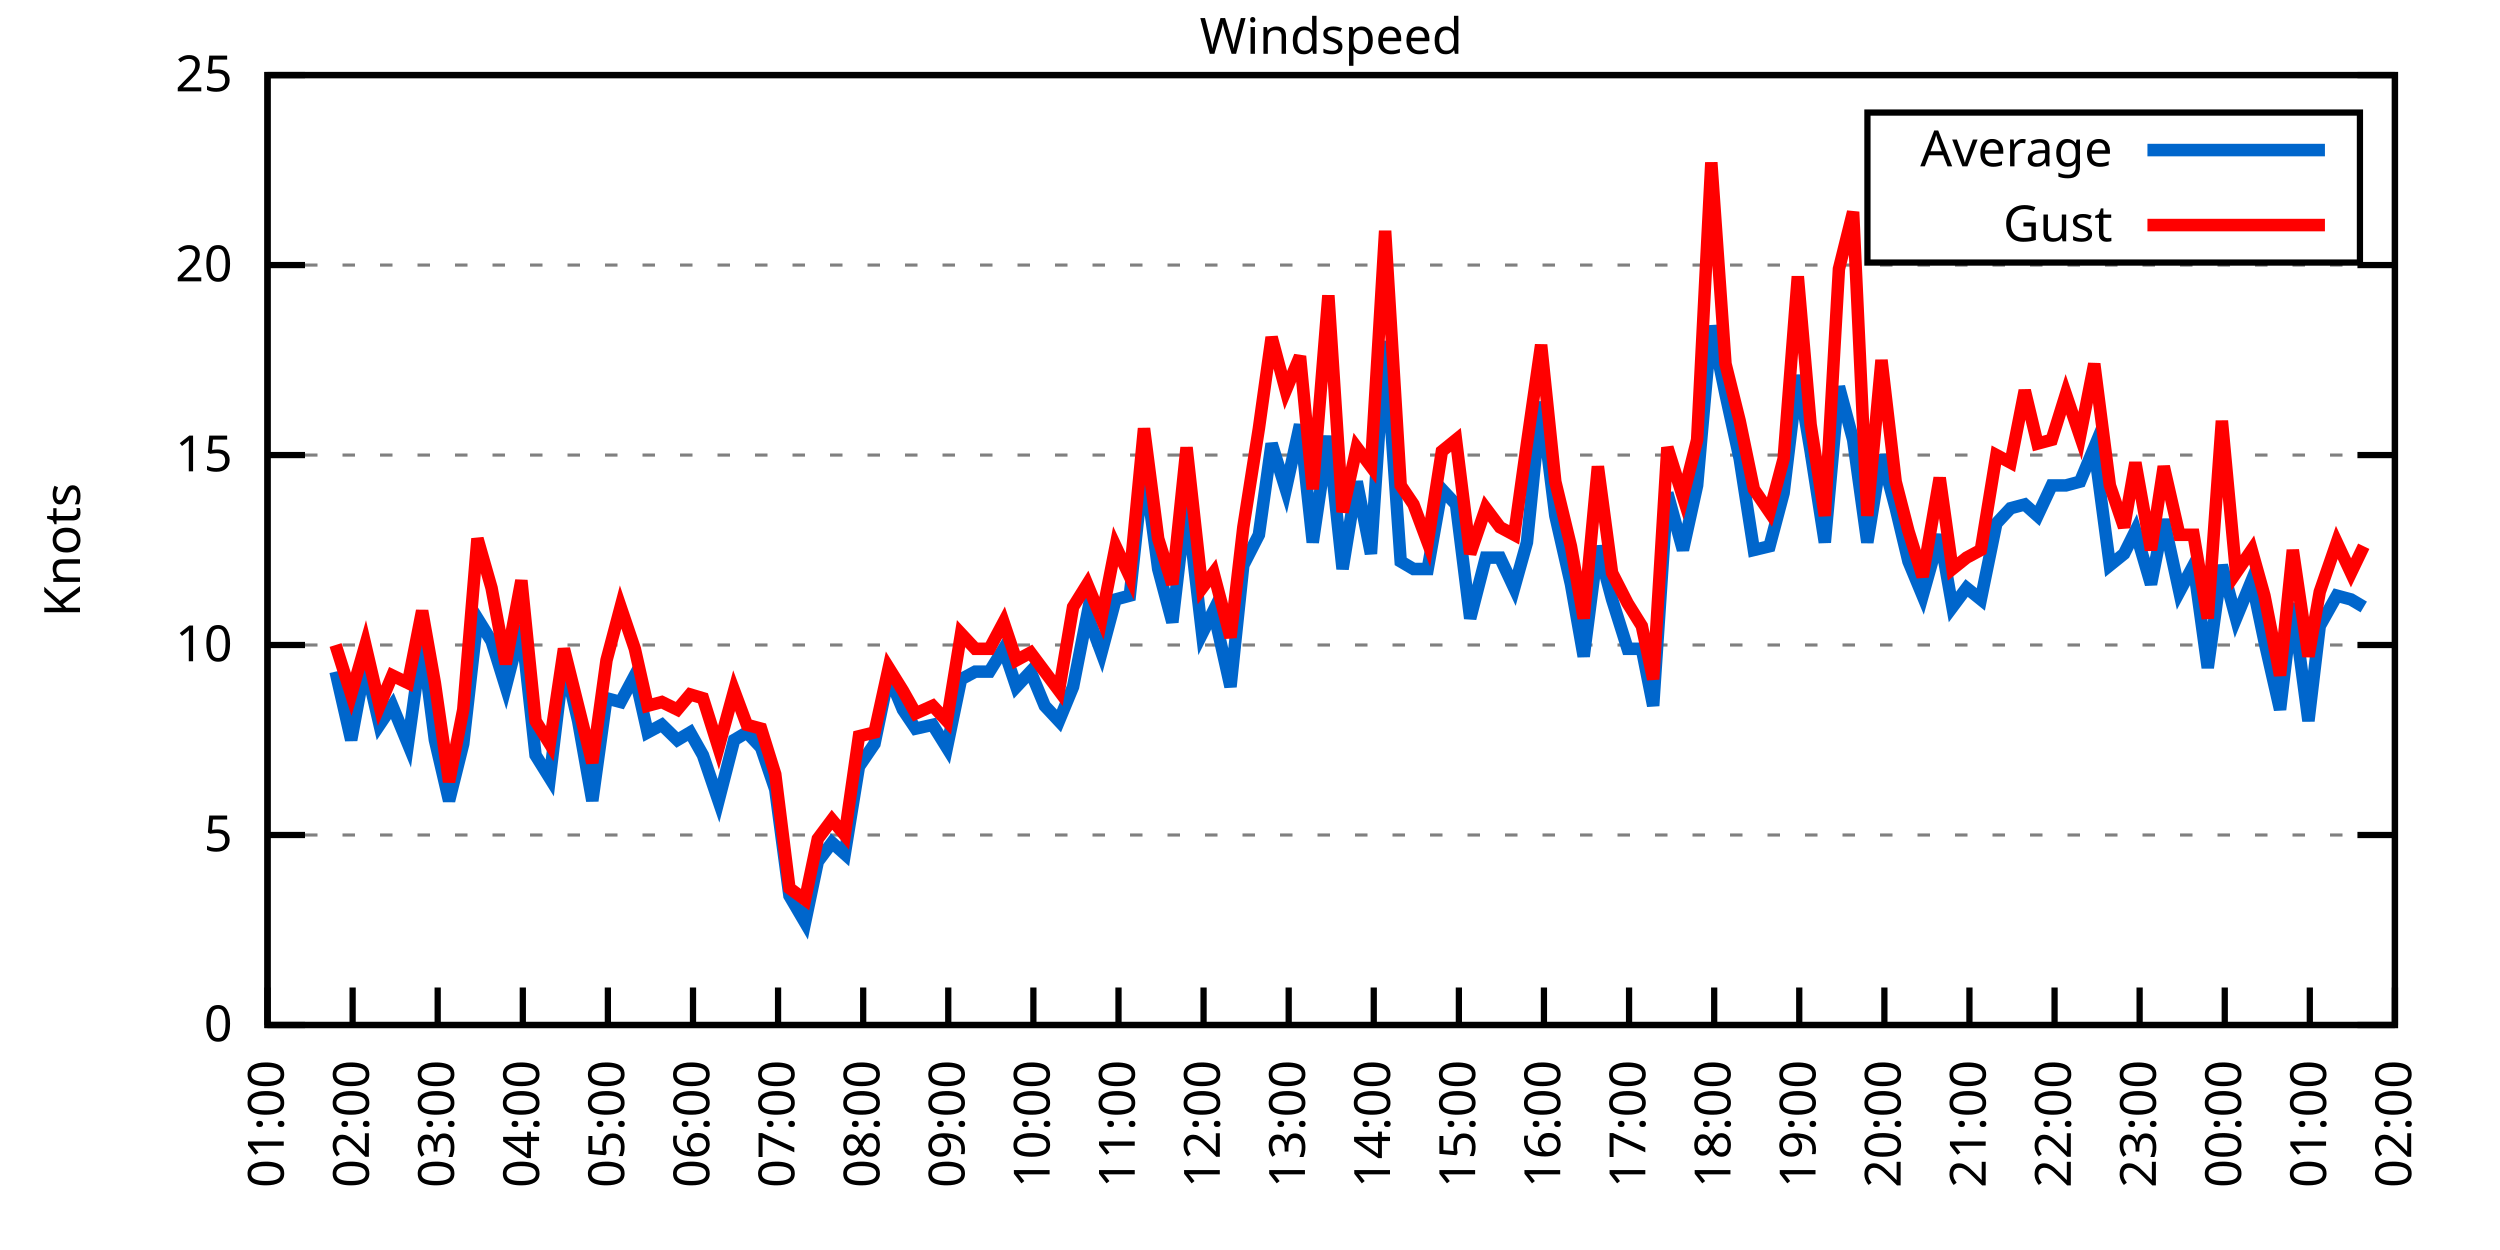
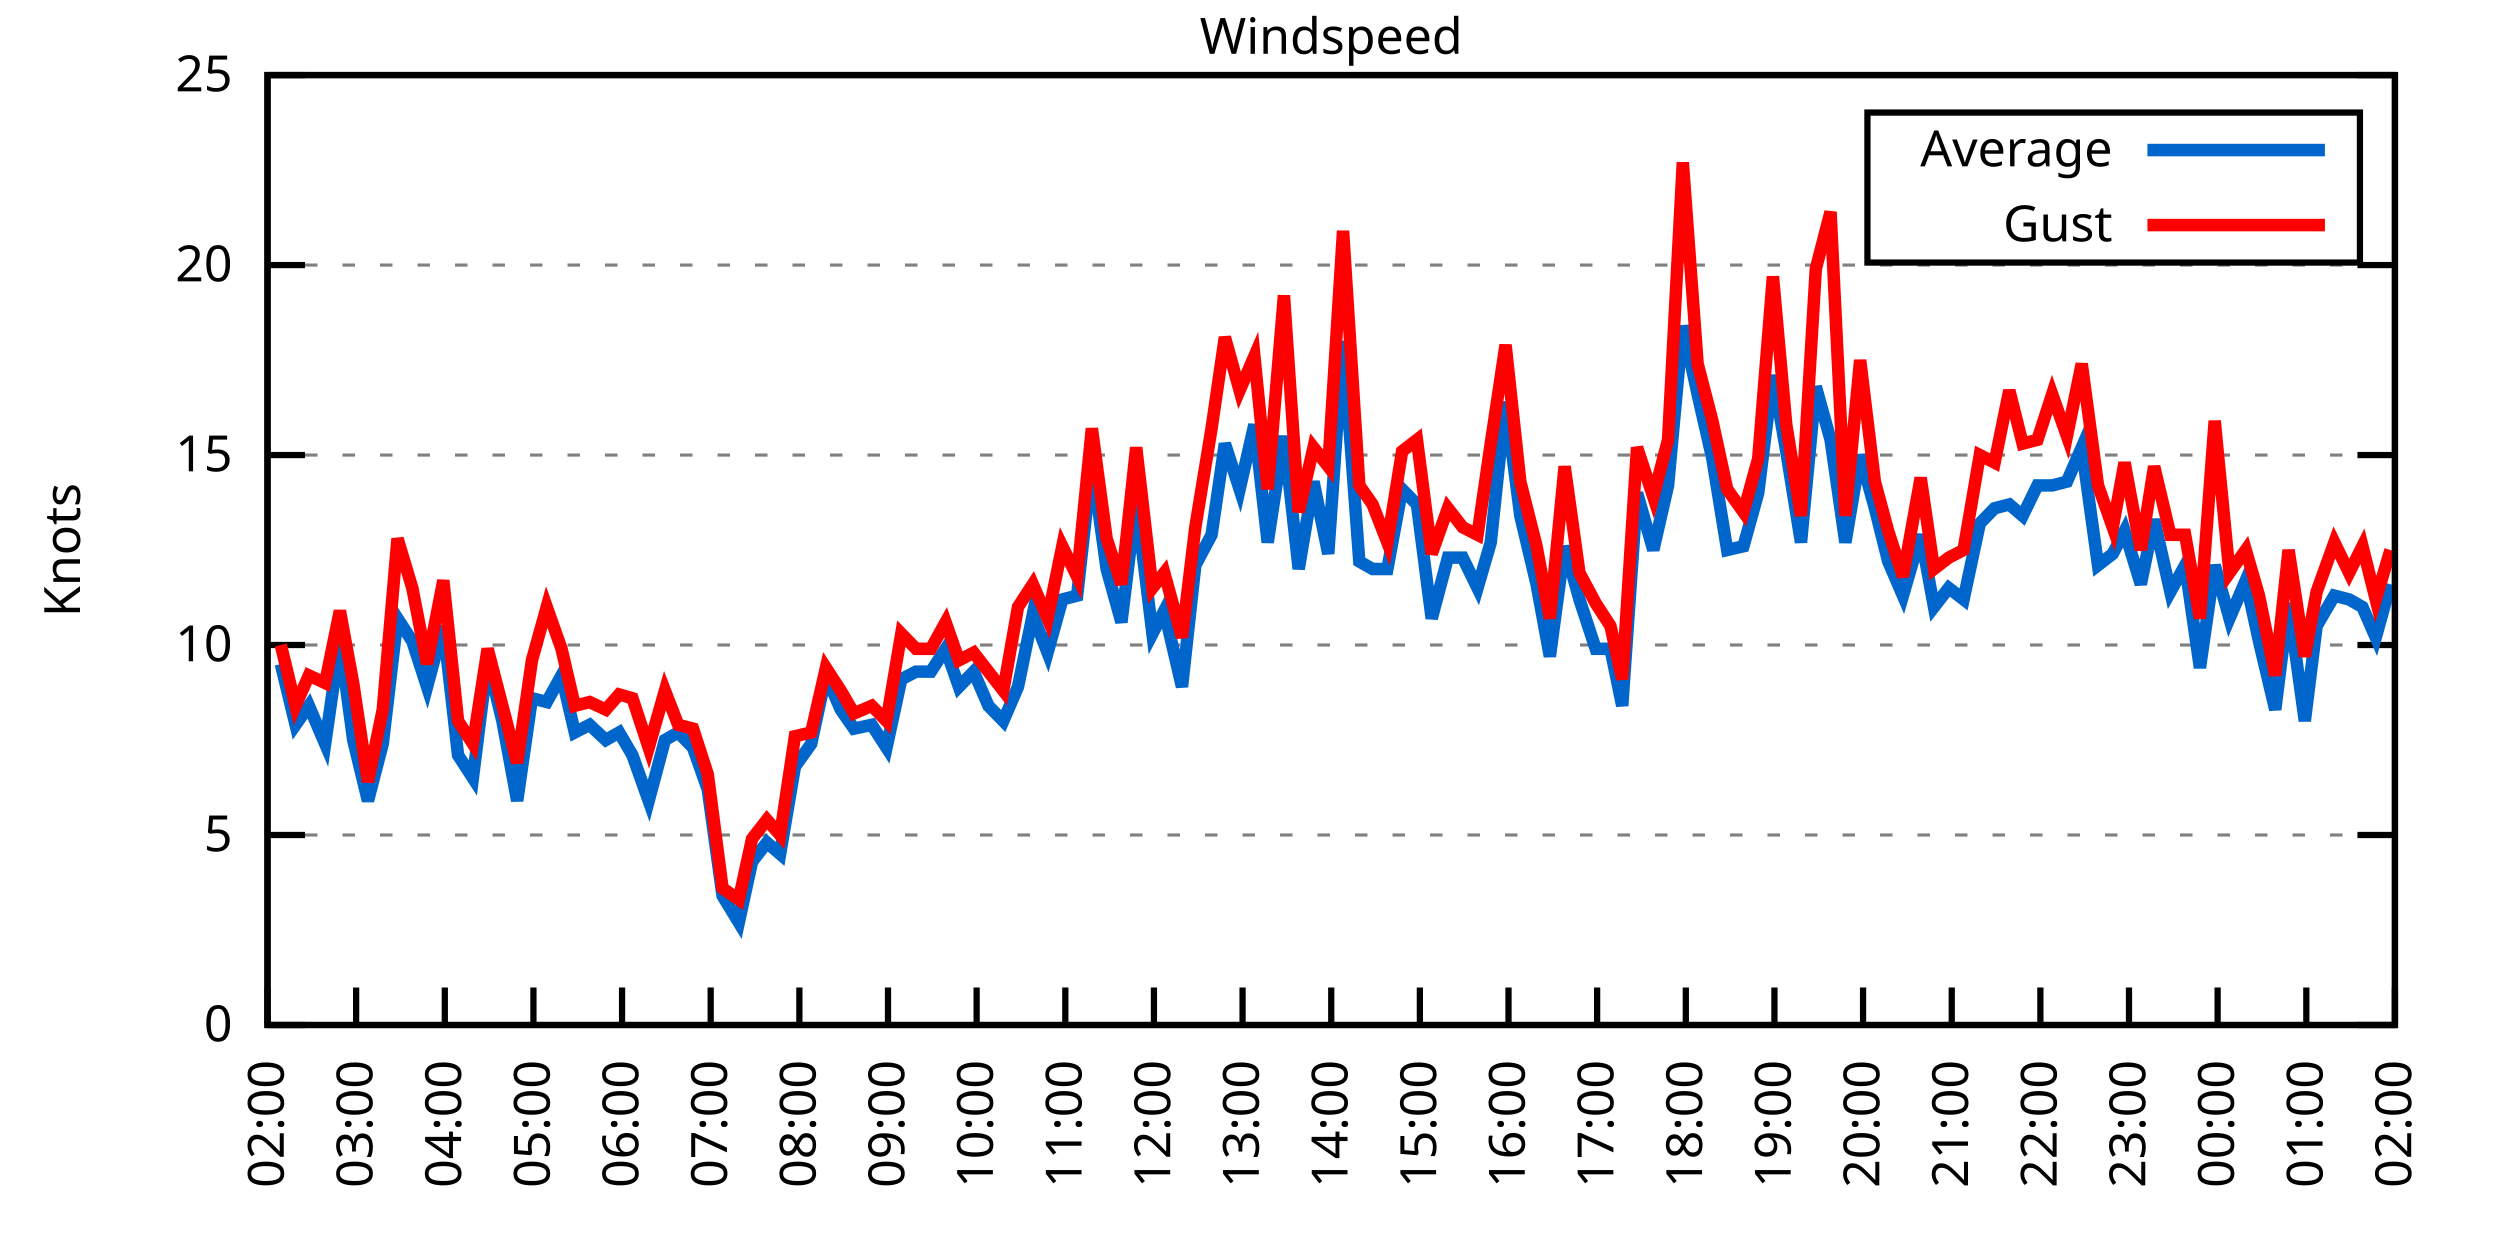
<svg xmlns="http://www.w3.org/2000/svg" xmlns:xlink="http://www.w3.org/1999/xlink" width="400" height="200" viewBox="0 0 400 200">
  <g id="gnuplot_canvas">
    <rect x="0" y="0" width="400" height="200" fill="none" />
    <defs>
      <circle id="gpDot" r="0.5" stroke-width="0.5" stroke="currentColor" />
      <path id="gpPt0" stroke-width="0.333" stroke="currentColor" d="M-1,0 h2 M0,-1 v2" />
      <path id="gpPt1" stroke-width="0.333" stroke="currentColor" d="M-1,-1 L1,1 M1,-1 L-1,1" />
      <path id="gpPt2" stroke-width="0.333" stroke="currentColor" d="M-1,0 L1,0 M0,-1 L0,1 M-1,-1 L1,1 M-1,1 L1,-1" />
      <rect id="gpPt3" stroke-width="0.333" stroke="currentColor" x="-1" y="-1" width="2" height="2" />
      <rect id="gpPt4" stroke-width="0.333" stroke="currentColor" fill="currentColor" x="-1" y="-1" width="2" height="2" />
      <circle id="gpPt5" stroke-width="0.333" stroke="currentColor" cx="0" cy="0" r="1" />
      <use xlink:href="#gpPt5" id="gpPt6" fill="currentColor" stroke="none" />
      <path id="gpPt7" stroke-width="0.333" stroke="currentColor" d="M0,-1.33 L-1.33,0.67 L1.33,0.67 z" />
      <use xlink:href="#gpPt7" id="gpPt8" fill="currentColor" stroke="none" />
      <use xlink:href="#gpPt7" id="gpPt9" stroke="currentColor" transform="rotate(180)" />
      <use xlink:href="#gpPt9" id="gpPt10" fill="currentColor" stroke="none" />
      <use xlink:href="#gpPt3" id="gpPt11" stroke="currentColor" transform="rotate(45)" />
      <use xlink:href="#gpPt11" id="gpPt12" fill="currentColor" stroke="none" />
      <path id="gpPt13" stroke-width="0.333" stroke="currentColor" d="M0,1.330 L1.265,0.411 L0.782,-1.067 L-0.782,-1.076 L-1.265,0.411 z" />
      <use xlink:href="#gpPt13" id="gpPt14" fill="currentColor" stroke="none" />
      <filter id="textbox" filterUnits="objectBoundingBox" x="0" y="0" height="1" width="1">
        <feFlood flood-color="white" flood-opacity="1" result="bgnd" />
        <feComposite in="SourceGraphic" in2="bgnd" operator="atop" />
      </filter>
      <filter id="greybox" filterUnits="objectBoundingBox" x="0" y="0" height="1" width="1">
        <feFlood flood-color="lightgrey" flood-opacity="1" result="grey" />
        <feComposite in="SourceGraphic" in2="grey" operator="atop" />
      </filter>
    </defs>
    <g fill="none" color="white" stroke="currentColor" stroke-width="1.00" stroke-linecap="butt" stroke-linejoin="miter">
</g>
    <g fill="none" color="black" stroke="currentColor" stroke-width="1.00" stroke-linecap="butt" stroke-linejoin="miter">
      <g stroke="none" shape-rendering="crispEdges">
        <polygon fill="rgb(255, 255, 255)" points="42.80,164.00 383.18,164.00 383.18,12.02 42.80,12.02 " />
      </g>
    </g>
    <g fill="none" color="black" stroke="currentColor" stroke-width="1.00" stroke-linecap="butt" stroke-linejoin="miter">
</g>
    <g fill="none" color="black" stroke="black" stroke-width="0.50" stroke-linecap="butt" stroke-linejoin="miter">
</g>
    <g fill="none" color="gray" stroke="currentColor" stroke-width="0.50" stroke-linecap="butt" stroke-linejoin="miter">
      <path stroke="gray" stroke-dasharray="2,4" class="gridline" d="M42.80,164.00 L383.19,164.00  " />
    </g>
    <g fill="none" color="gray" stroke="gray" stroke-width="1.00" stroke-linecap="butt" stroke-linejoin="miter">
</g>
    <g fill="none" color="black" stroke="currentColor" stroke-width="1.00" stroke-linecap="butt" stroke-linejoin="miter">
      <path stroke="black" d="M42.80,164.00 L48.80,164.00 M383.19,164.00 L377.19,164.00  " />
      <g transform="translate(37.20,166.60)" stroke="none" fill="black" font-family="Sans" font-size="8.00" text-anchor="end">
        <text>
          <tspan font-family="Sans"> 0</tspan>
        </text>
      </g>
    </g>
    <g fill="none" color="black" stroke="currentColor" stroke-width="1.00" stroke-linecap="butt" stroke-linejoin="miter">
</g>
    <g fill="none" color="black" stroke="black" stroke-width="0.50" stroke-linecap="butt" stroke-linejoin="miter">
</g>
    <g fill="none" color="gray" stroke="currentColor" stroke-width="0.50" stroke-linecap="butt" stroke-linejoin="miter">
      <path stroke="gray" stroke-dasharray="2,4" class="gridline" d="M42.80,133.60 L383.19,133.60  " />
    </g>
    <g fill="none" color="gray" stroke="gray" stroke-width="1.00" stroke-linecap="butt" stroke-linejoin="miter">
</g>
    <g fill="none" color="black" stroke="currentColor" stroke-width="1.00" stroke-linecap="butt" stroke-linejoin="miter">
      <path stroke="black" d="M42.80,133.60 L48.80,133.60 M383.19,133.60 L377.19,133.60  " />
      <g transform="translate(37.20,136.20)" stroke="none" fill="black" font-family="Sans" font-size="8.00" text-anchor="end">
        <text>
          <tspan font-family="Sans"> 5</tspan>
        </text>
      </g>
    </g>
    <g fill="none" color="black" stroke="currentColor" stroke-width="1.00" stroke-linecap="butt" stroke-linejoin="miter">
</g>
    <g fill="none" color="black" stroke="black" stroke-width="0.50" stroke-linecap="butt" stroke-linejoin="miter">
</g>
    <g fill="none" color="gray" stroke="currentColor" stroke-width="0.50" stroke-linecap="butt" stroke-linejoin="miter">
      <path stroke="gray" stroke-dasharray="2,4" class="gridline" d="M42.80,103.20 L383.19,103.20  " />
    </g>
    <g fill="none" color="gray" stroke="gray" stroke-width="1.00" stroke-linecap="butt" stroke-linejoin="miter">
</g>
    <g fill="none" color="black" stroke="currentColor" stroke-width="1.00" stroke-linecap="butt" stroke-linejoin="miter">
      <path stroke="black" d="M42.80,103.20 L48.80,103.20 M383.19,103.20 L377.19,103.20  " />
      <g transform="translate(37.20,105.80)" stroke="none" fill="black" font-family="Sans" font-size="8.00" text-anchor="end">
        <text>
          <tspan font-family="Sans"> 10</tspan>
        </text>
      </g>
    </g>
    <g fill="none" color="black" stroke="currentColor" stroke-width="1.00" stroke-linecap="butt" stroke-linejoin="miter">
</g>
    <g fill="none" color="black" stroke="black" stroke-width="0.50" stroke-linecap="butt" stroke-linejoin="miter">
</g>
    <g fill="none" color="gray" stroke="currentColor" stroke-width="0.50" stroke-linecap="butt" stroke-linejoin="miter">
      <path stroke="gray" stroke-dasharray="2,4" class="gridline" d="M42.80,72.81 L383.19,72.81  " />
    </g>
    <g fill="none" color="gray" stroke="gray" stroke-width="1.00" stroke-linecap="butt" stroke-linejoin="miter">
</g>
    <g fill="none" color="black" stroke="currentColor" stroke-width="1.00" stroke-linecap="butt" stroke-linejoin="miter">
      <path stroke="black" d="M42.80,72.81 L48.80,72.81 M383.19,72.81 L377.19,72.81  " />
      <g transform="translate(37.20,75.41)" stroke="none" fill="black" font-family="Sans" font-size="8.00" text-anchor="end">
        <text>
          <tspan font-family="Sans"> 15</tspan>
        </text>
      </g>
    </g>
    <g fill="none" color="black" stroke="currentColor" stroke-width="1.00" stroke-linecap="butt" stroke-linejoin="miter">
</g>
    <g fill="none" color="black" stroke="black" stroke-width="0.50" stroke-linecap="butt" stroke-linejoin="miter">
</g>
    <g fill="none" color="gray" stroke="currentColor" stroke-width="0.50" stroke-linecap="butt" stroke-linejoin="miter">
      <path stroke="gray" stroke-dasharray="2,4" class="gridline" d="M42.80,42.41 L383.19,42.41  " />
    </g>
    <g fill="none" color="gray" stroke="gray" stroke-width="1.00" stroke-linecap="butt" stroke-linejoin="miter">
</g>
    <g fill="none" color="black" stroke="currentColor" stroke-width="1.00" stroke-linecap="butt" stroke-linejoin="miter">
      <path stroke="black" d="M42.80,42.41 L48.80,42.41 M383.19,42.41 L377.19,42.41  " />
      <g transform="translate(37.20,45.01)" stroke="none" fill="black" font-family="Sans" font-size="8.00" text-anchor="end">
        <text>
          <tspan font-family="Sans"> 20</tspan>
        </text>
      </g>
    </g>
    <g fill="none" color="black" stroke="currentColor" stroke-width="1.00" stroke-linecap="butt" stroke-linejoin="miter">
</g>
    <g fill="none" color="black" stroke="black" stroke-width="0.50" stroke-linecap="butt" stroke-linejoin="miter">
</g>
    <g fill="none" color="gray" stroke="currentColor" stroke-width="0.50" stroke-linecap="butt" stroke-linejoin="miter">
      <path stroke="gray" stroke-dasharray="2,4" class="gridline" d="M42.80,12.01 L383.19,12.01  " />
    </g>
    <g fill="none" color="gray" stroke="gray" stroke-width="1.00" stroke-linecap="butt" stroke-linejoin="miter">
</g>
    <g fill="none" color="black" stroke="currentColor" stroke-width="1.00" stroke-linecap="butt" stroke-linejoin="miter">
      <path stroke="black" d="M42.80,12.01 L48.80,12.01 M383.19,12.01 L377.19,12.01  " />
      <g transform="translate(37.20,14.61)" stroke="none" fill="black" font-family="Sans" font-size="8.00" text-anchor="end">
        <text>
          <tspan font-family="Sans"> 25</tspan>
        </text>
      </g>
    </g>
    <g fill="none" color="black" stroke="currentColor" stroke-width="1.00" stroke-linecap="butt" stroke-linejoin="miter">
      <path stroke="black" d="M42.80,164.00 L42.80,158.00  " />
      <g transform="translate(45.40,169.60) rotate(270.00)" stroke="none" fill="black" font-family="Sans" font-size="8.00" text-anchor="end">
        <text>
-           <tspan font-family="Sans">01:00</tspan>
-         </text>
-       </g>
-     </g>
-     <g fill="none" color="black" stroke="currentColor" stroke-width="1.00" stroke-linecap="butt" stroke-linejoin="miter">
-       <path stroke="black" d="M56.42,164.00 L56.42,158.00  " />
-       <g transform="translate(59.02,169.60) rotate(270.00)" stroke="none" fill="black" font-family="Sans" font-size="8.00" text-anchor="end">
-         <text>
          <tspan font-family="Sans">02:00</tspan>
        </text>
      </g>
    </g>
    <g fill="none" color="black" stroke="currentColor" stroke-width="1.00" stroke-linecap="butt" stroke-linejoin="miter">
-       <path stroke="black" d="M70.03,164.00 L70.03,158.00  " />
-       <g transform="translate(72.63,169.60) rotate(270.00)" stroke="none" fill="black" font-family="Sans" font-size="8.00" text-anchor="end">
+       <path stroke="black" d="M56.98,164.00 L56.98,158.00  " />
+       <g transform="translate(59.58,169.60) rotate(270.00)" stroke="none" fill="black" font-family="Sans" font-size="8.00" text-anchor="end">
        <text>
          <tspan font-family="Sans">03:00</tspan>
        </text>
      </g>
    </g>
    <g fill="none" color="black" stroke="currentColor" stroke-width="1.00" stroke-linecap="butt" stroke-linejoin="miter">
-       <path stroke="black" d="M83.65,164.00 L83.65,158.00  " />
-       <g transform="translate(86.25,169.60) rotate(270.00)" stroke="none" fill="black" font-family="Sans" font-size="8.00" text-anchor="end">
+       <path stroke="black" d="M71.17,164.00 L71.17,158.00  " />
+       <g transform="translate(73.77,169.60) rotate(270.00)" stroke="none" fill="black" font-family="Sans" font-size="8.00" text-anchor="end">
        <text>
          <tspan font-family="Sans">04:00</tspan>
        </text>
      </g>
    </g>
    <g fill="none" color="black" stroke="currentColor" stroke-width="1.00" stroke-linecap="butt" stroke-linejoin="miter">
-       <path stroke="black" d="M97.26,164.00 L97.26,158.00  " />
-       <g transform="translate(99.86,169.60) rotate(270.00)" stroke="none" fill="black" font-family="Sans" font-size="8.00" text-anchor="end">
+       <path stroke="black" d="M85.35,164.00 L85.35,158.00  " />
+       <g transform="translate(87.95,169.60) rotate(270.00)" stroke="none" fill="black" font-family="Sans" font-size="8.00" text-anchor="end">
        <text>
          <tspan font-family="Sans">05:00</tspan>
        </text>
      </g>
    </g>
    <g fill="none" color="black" stroke="currentColor" stroke-width="1.00" stroke-linecap="butt" stroke-linejoin="miter">
-       <path stroke="black" d="M110.88,164.00 L110.88,158.00  " />
-       <g transform="translate(113.48,169.60) rotate(270.00)" stroke="none" fill="black" font-family="Sans" font-size="8.00" text-anchor="end">
+       <path stroke="black" d="M99.53,164.00 L99.53,158.00  " />
+       <g transform="translate(102.13,169.60) rotate(270.00)" stroke="none" fill="black" font-family="Sans" font-size="8.00" text-anchor="end">
        <text>
          <tspan font-family="Sans">06:00</tspan>
        </text>
      </g>
    </g>
    <g fill="none" color="black" stroke="currentColor" stroke-width="1.00" stroke-linecap="butt" stroke-linejoin="miter">
-       <path stroke="black" d="M124.49,164.00 L124.49,158.00  " />
-       <g transform="translate(127.09,169.60) rotate(270.00)" stroke="none" fill="black" font-family="Sans" font-size="8.00" text-anchor="end">
+       <path stroke="black" d="M113.71,164.00 L113.71,158.00  " />
+       <g transform="translate(116.31,169.60) rotate(270.00)" stroke="none" fill="black" font-family="Sans" font-size="8.00" text-anchor="end">
        <text>
          <tspan font-family="Sans">07:00</tspan>
        </text>
      </g>
    </g>
    <g fill="none" color="black" stroke="currentColor" stroke-width="1.00" stroke-linecap="butt" stroke-linejoin="miter">
-       <path stroke="black" d="M138.11,164.00 L138.11,158.00  " />
-       <g transform="translate(140.71,169.60) rotate(270.00)" stroke="none" fill="black" font-family="Sans" font-size="8.00" text-anchor="end">
+       <path stroke="black" d="M127.90,164.00 L127.90,158.00  " />
+       <g transform="translate(130.50,169.60) rotate(270.00)" stroke="none" fill="black" font-family="Sans" font-size="8.00" text-anchor="end">
        <text>
          <tspan font-family="Sans">08:00</tspan>
        </text>
      </g>
    </g>
    <g fill="none" color="black" stroke="currentColor" stroke-width="1.00" stroke-linecap="butt" stroke-linejoin="miter">
-       <path stroke="black" d="M151.72,164.00 L151.72,158.00  " />
-       <g transform="translate(154.32,169.60) rotate(270.00)" stroke="none" fill="black" font-family="Sans" font-size="8.00" text-anchor="end">
+       <path stroke="black" d="M142.08,164.00 L142.08,158.00  " />
+       <g transform="translate(144.68,169.60) rotate(270.00)" stroke="none" fill="black" font-family="Sans" font-size="8.00" text-anchor="end">
        <text>
          <tspan font-family="Sans">09:00</tspan>
        </text>
      </g>
    </g>
    <g fill="none" color="black" stroke="currentColor" stroke-width="1.00" stroke-linecap="butt" stroke-linejoin="miter">
-       <path stroke="black" d="M165.34,164.00 L165.34,158.00  " />
-       <g transform="translate(167.94,169.60) rotate(270.00)" stroke="none" fill="black" font-family="Sans" font-size="8.00" text-anchor="end">
+       <path stroke="black" d="M156.26,164.00 L156.26,158.00  " />
+       <g transform="translate(158.86,169.60) rotate(270.00)" stroke="none" fill="black" font-family="Sans" font-size="8.00" text-anchor="end">
        <text>
          <tspan font-family="Sans">10:00</tspan>
        </text>
      </g>
    </g>
    <g fill="none" color="black" stroke="currentColor" stroke-width="1.00" stroke-linecap="butt" stroke-linejoin="miter">
-       <path stroke="black" d="M178.96,164.00 L178.96,158.00  " />
-       <g transform="translate(181.56,169.60) rotate(270.00)" stroke="none" fill="black" font-family="Sans" font-size="8.00" text-anchor="end">
+       <path stroke="black" d="M170.45,164.00 L170.45,158.00  " />
+       <g transform="translate(173.05,169.60) rotate(270.00)" stroke="none" fill="black" font-family="Sans" font-size="8.00" text-anchor="end">
        <text>
          <tspan font-family="Sans">11:00</tspan>
        </text>
      </g>
    </g>
    <g fill="none" color="black" stroke="currentColor" stroke-width="1.00" stroke-linecap="butt" stroke-linejoin="miter">
-       <path stroke="black" d="M192.57,164.00 L192.57,158.00  " />
-       <g transform="translate(195.17,169.60) rotate(270.00)" stroke="none" fill="black" font-family="Sans" font-size="8.00" text-anchor="end">
+       <path stroke="black" d="M184.63,164.00 L184.63,158.00  " />
+       <g transform="translate(187.23,169.60) rotate(270.00)" stroke="none" fill="black" font-family="Sans" font-size="8.00" text-anchor="end">
        <text>
          <tspan font-family="Sans">12:00</tspan>
        </text>
      </g>
    </g>
    <g fill="none" color="black" stroke="currentColor" stroke-width="1.00" stroke-linecap="butt" stroke-linejoin="miter">
-       <path stroke="black" d="M206.19,164.00 L206.19,158.00  " />
-       <g transform="translate(208.79,169.60) rotate(270.00)" stroke="none" fill="black" font-family="Sans" font-size="8.00" text-anchor="end">
+       <path stroke="black" d="M198.81,164.00 L198.81,158.00  " />
+       <g transform="translate(201.41,169.60) rotate(270.00)" stroke="none" fill="black" font-family="Sans" font-size="8.00" text-anchor="end">
        <text>
          <tspan font-family="Sans">13:00</tspan>
        </text>
      </g>
    </g>
    <g fill="none" color="black" stroke="currentColor" stroke-width="1.00" stroke-linecap="butt" stroke-linejoin="miter">
-       <path stroke="black" d="M219.80,164.00 L219.80,158.00  " />
-       <g transform="translate(222.40,169.60) rotate(270.00)" stroke="none" fill="black" font-family="Sans" font-size="8.00" text-anchor="end">
+       <path stroke="black" d="M213.00,164.00 L213.00,158.00  " />
+       <g transform="translate(215.60,169.60) rotate(270.00)" stroke="none" fill="black" font-family="Sans" font-size="8.00" text-anchor="end">
        <text>
          <tspan font-family="Sans">14:00</tspan>
        </text>
      </g>
    </g>
    <g fill="none" color="black" stroke="currentColor" stroke-width="1.00" stroke-linecap="butt" stroke-linejoin="miter">
-       <path stroke="black" d="M233.42,164.00 L233.42,158.00  " />
-       <g transform="translate(236.02,169.60) rotate(270.00)" stroke="none" fill="black" font-family="Sans" font-size="8.00" text-anchor="end">
+       <path stroke="black" d="M227.18,164.00 L227.18,158.00  " />
+       <g transform="translate(229.78,169.60) rotate(270.00)" stroke="none" fill="black" font-family="Sans" font-size="8.00" text-anchor="end">
        <text>
          <tspan font-family="Sans">15:00</tspan>
        </text>
      </g>
    </g>
    <g fill="none" color="black" stroke="currentColor" stroke-width="1.00" stroke-linecap="butt" stroke-linejoin="miter">
-       <path stroke="black" d="M247.03,164.00 L247.03,158.00  " />
-       <g transform="translate(249.63,169.60) rotate(270.00)" stroke="none" fill="black" font-family="Sans" font-size="8.00" text-anchor="end">
+       <path stroke="black" d="M241.36,164.00 L241.36,158.00  " />
+       <g transform="translate(243.96,169.60) rotate(270.00)" stroke="none" fill="black" font-family="Sans" font-size="8.00" text-anchor="end">
        <text>
          <tspan font-family="Sans">16:00</tspan>
        </text>
      </g>
    </g>
    <g fill="none" color="black" stroke="currentColor" stroke-width="1.00" stroke-linecap="butt" stroke-linejoin="miter">
-       <path stroke="black" d="M260.65,164.00 L260.65,158.00  " />
-       <g transform="translate(263.25,169.60) rotate(270.00)" stroke="none" fill="black" font-family="Sans" font-size="8.00" text-anchor="end">
+       <path stroke="black" d="M255.54,164.00 L255.54,158.00  " />
+       <g transform="translate(258.14,169.60) rotate(270.00)" stroke="none" fill="black" font-family="Sans" font-size="8.00" text-anchor="end">
        <text>
          <tspan font-family="Sans">17:00</tspan>
        </text>
      </g>
    </g>
    <g fill="none" color="black" stroke="currentColor" stroke-width="1.00" stroke-linecap="butt" stroke-linejoin="miter">
-       <path stroke="black" d="M274.27,164.00 L274.27,158.00  " />
-       <g transform="translate(276.87,169.60) rotate(270.00)" stroke="none" fill="black" font-family="Sans" font-size="8.00" text-anchor="end">
+       <path stroke="black" d="M269.73,164.00 L269.73,158.00  " />
+       <g transform="translate(272.33,169.60) rotate(270.00)" stroke="none" fill="black" font-family="Sans" font-size="8.00" text-anchor="end">
        <text>
          <tspan font-family="Sans">18:00</tspan>
        </text>
      </g>
    </g>
    <g fill="none" color="black" stroke="currentColor" stroke-width="1.00" stroke-linecap="butt" stroke-linejoin="miter">
-       <path stroke="black" d="M287.88,164.00 L287.88,158.00  " />
-       <g transform="translate(290.48,169.60) rotate(270.00)" stroke="none" fill="black" font-family="Sans" font-size="8.00" text-anchor="end">
+       <path stroke="black" d="M283.91,164.00 L283.91,158.00  " />
+       <g transform="translate(286.51,169.60) rotate(270.00)" stroke="none" fill="black" font-family="Sans" font-size="8.00" text-anchor="end">
        <text>
          <tspan font-family="Sans">19:00</tspan>
        </text>
      </g>
    </g>
    <g fill="none" color="black" stroke="currentColor" stroke-width="1.00" stroke-linecap="butt" stroke-linejoin="miter">
-       <path stroke="black" d="M301.50,164.00 L301.50,158.00  " />
-       <g transform="translate(304.10,169.60) rotate(270.00)" stroke="none" fill="black" font-family="Sans" font-size="8.00" text-anchor="end">
+       <path stroke="black" d="M298.09,164.00 L298.09,158.00  " />
+       <g transform="translate(300.69,169.60) rotate(270.00)" stroke="none" fill="black" font-family="Sans" font-size="8.00" text-anchor="end">
        <text>
          <tspan font-family="Sans">20:00</tspan>
        </text>
      </g>
    </g>
    <g fill="none" color="black" stroke="currentColor" stroke-width="1.00" stroke-linecap="butt" stroke-linejoin="miter">
-       <path stroke="black" d="M315.11,164.00 L315.11,158.00  " />
-       <g transform="translate(317.71,169.60) rotate(270.00)" stroke="none" fill="black" font-family="Sans" font-size="8.00" text-anchor="end">
+       <path stroke="black" d="M312.28,164.00 L312.28,158.00  " />
+       <g transform="translate(314.88,169.60) rotate(270.00)" stroke="none" fill="black" font-family="Sans" font-size="8.00" text-anchor="end">
        <text>
          <tspan font-family="Sans">21:00</tspan>
        </text>
      </g>
    </g>
    <g fill="none" color="black" stroke="currentColor" stroke-width="1.00" stroke-linecap="butt" stroke-linejoin="miter">
-       <path stroke="black" d="M328.73,164.00 L328.73,158.00  " />
-       <g transform="translate(331.33,169.60) rotate(270.00)" stroke="none" fill="black" font-family="Sans" font-size="8.00" text-anchor="end">
+       <path stroke="black" d="M326.46,164.00 L326.46,158.00  " />
+       <g transform="translate(329.06,169.60) rotate(270.00)" stroke="none" fill="black" font-family="Sans" font-size="8.00" text-anchor="end">
        <text>
          <tspan font-family="Sans">22:00</tspan>
        </text>
      </g>
    </g>
    <g fill="none" color="black" stroke="currentColor" stroke-width="1.00" stroke-linecap="butt" stroke-linejoin="miter">
-       <path stroke="black" d="M342.34,164.00 L342.34,158.00  " />
-       <g transform="translate(344.94,169.60) rotate(270.00)" stroke="none" fill="black" font-family="Sans" font-size="8.00" text-anchor="end">
+       <path stroke="black" d="M340.64,164.00 L340.64,158.00  " />
+       <g transform="translate(343.24,169.60) rotate(270.00)" stroke="none" fill="black" font-family="Sans" font-size="8.00" text-anchor="end">
        <text>
          <tspan font-family="Sans">23:00</tspan>
        </text>
      </g>
    </g>
    <g fill="none" color="black" stroke="currentColor" stroke-width="1.00" stroke-linecap="butt" stroke-linejoin="miter">
-       <path stroke="black" d="M355.96,164.00 L355.96,158.00  " />
-       <g transform="translate(358.56,169.60) rotate(270.00)" stroke="none" fill="black" font-family="Sans" font-size="8.00" text-anchor="end">
+       <path stroke="black" d="M354.82,164.00 L354.82,158.00  " />
+       <g transform="translate(357.42,169.60) rotate(270.00)" stroke="none" fill="black" font-family="Sans" font-size="8.00" text-anchor="end">
        <text>
          <tspan font-family="Sans">00:00</tspan>
        </text>
      </g>
    </g>
    <g fill="none" color="black" stroke="currentColor" stroke-width="1.00" stroke-linecap="butt" stroke-linejoin="miter">
-       <path stroke="black" d="M369.57,164.00 L369.57,158.00  " />
-       <g transform="translate(372.17,169.60) rotate(270.00)" stroke="none" fill="black" font-family="Sans" font-size="8.00" text-anchor="end">
+       <path stroke="black" d="M369.01,164.00 L369.01,158.00  " />
+       <g transform="translate(371.61,169.60) rotate(270.00)" stroke="none" fill="black" font-family="Sans" font-size="8.00" text-anchor="end">
        <text>
          <tspan font-family="Sans">01:00</tspan>
        </text>
      </g>
    </g>
    <g fill="none" color="black" stroke="currentColor" stroke-width="1.00" stroke-linecap="butt" stroke-linejoin="miter">
      <path stroke="black" d="M383.19,164.00 L383.19,158.00  " />
      <g transform="translate(385.79,169.60) rotate(270.00)" stroke="none" fill="black" font-family="Sans" font-size="8.00" text-anchor="end">
        <text>
          <tspan font-family="Sans">02:00</tspan>
        </text>
      </g>
    </g>
    <g fill="none" color="black" stroke="currentColor" stroke-width="1.00" stroke-linecap="butt" stroke-linejoin="miter">
</g>
    <g fill="none" color="black" stroke="currentColor" stroke-width="1.00" stroke-linecap="butt" stroke-linejoin="miter">
      <path stroke="black" d="M42.80,12.01 L42.80,164.00 L383.19,164.00 L383.19,12.01 L42.80,12.01 Z  " />
    </g>
    <g fill="none" color="black" stroke="currentColor" stroke-width="1.00" stroke-linecap="butt" stroke-linejoin="miter">
</g>
    <g fill="none" color="black" stroke="currentColor" stroke-width="1.00" stroke-linecap="butt" stroke-linejoin="miter">
      <path stroke="black" d="M298.79,42.01 L298.79,18.01 L377.59,18.01 L377.59,42.01 L298.79,42.01 Z  " />
    </g>
    <g id="Windspeed_plot_1">
      <g fill="none" color="white" stroke="black" stroke-width="2.00" stroke-linecap="butt" stroke-linejoin="miter">
</g>
      <g fill="none" color="black" stroke="currentColor" stroke-width="2.00" stroke-linecap="butt" stroke-linejoin="miter">
        <g transform="translate(337.99,26.61)" stroke="none" fill="black" font-family="Sans" font-size="8.00" text-anchor="end">
          <text>
            <tspan font-family="Sans">Average</tspan>
          </text>
        </g>
      </g>
      <g fill="none" color="black" stroke="currentColor" stroke-width="2.00" stroke-linecap="butt" stroke-linejoin="miter">
-         <path stroke="rgb(  0, 102, 204)" d="M343.59,24.01 L371.99,24.01 M53.69,107.46 L56.19,118.40 L58.46,106.24 L60.73,115.97 L62.77,112.93 L65.27,119.01   L67.54,102.60 L69.58,118.40 L71.85,128.13 L74.12,119.01 L76.39,98.95 L78.65,102.60 L80.92,109.89 L83.42,100.16   L85.69,120.83 L87.96,124.48 L90.23,105.64 L92.50,115.36 L94.77,128.13 L97.04,111.72 L99.30,112.32 L101.57,108.07   L103.62,117.19 L105.89,115.97 L108.38,118.40 L110.42,117.19 L112.47,120.83 L114.96,128.13 L117.46,118.40 L119.50,117.19   L121.77,119.62 L124.04,126.31 L126.31,143.33 L128.81,147.59 L130.85,137.86 L133.12,134.82 L135.16,136.64 L137.43,122.66   L139.92,119.01 L142.19,108.07 L144.46,113.54 L146.51,116.58 L149.23,115.97 L151.50,119.62 L153.77,108.68 L156.04,107.46   L158.31,107.46 L160.57,103.81 L162.62,109.89 L164.89,107.46 L167.16,112.93 L169.43,115.36 L171.69,109.89 L173.96,98.34   L176.23,104.42 L178.50,95.91 L180.77,95.30 L183.04,74.02 L185.31,91.04 L187.58,99.56 L189.85,80.10 L192.34,101.38   L194.16,97.73 L196.88,109.89 L198.93,90.44 L201.42,85.57 L203.46,70.98 L205.73,78.28 L208.00,67.94 L210.04,86.79   L212.54,69.77 L214.81,91.04 L217.08,77.06 L219.35,88.61 L221.62,54.57 L224.11,89.83 L226.16,91.04 L228.43,91.04   L230.70,78.28 L232.96,80.71 L235.23,98.95 L237.73,89.22 L240.00,89.22 L242.27,94.08 L244.31,86.79 L246.58,64.29   L248.85,82.53 L251.35,93.48 L253.39,105.03 L255.66,87.40 L257.93,95.91 L260.42,103.81 L262.69,103.81 L264.51,112.93   L266.78,78.89 L269.27,88.00 L271.54,77.67 L273.81,52.14 L276.08,63.08 L278.35,73.41 L280.62,88.00 L283.12,87.40   L285.38,78.89 L287.65,60.04 L289.70,72.20 L291.97,86.79 L294.23,61.86 L296.50,70.37 L298.77,86.79 L301.04,72.81   L303.31,81.32 L305.35,89.83 L307.62,95.30 L310.35,85.57 L312.39,97.12 L314.66,94.08 L316.93,95.91 L319.42,83.75   L321.69,81.32 L323.96,80.71 L326.00,82.53 L328.27,77.67 L330.54,77.67 L332.81,77.06 L335.08,71.59 L337.58,90.44   L339.85,88.61 L341.66,84.97 L344.16,93.48 L346.20,83.14 L348.70,94.69 L350.97,90.44 L353.24,106.85 L355.50,90.44   L357.77,98.95 L360.27,92.87 L362.31,102.60 L364.81,113.54 L366.85,96.52 L369.35,115.36 L371.16,100.16 L373.89,95.30   L376.16,95.91 L378.20,97.12  " />
+         <path stroke="rgb(  0, 102, 204)" d="M343.59,24.01 L371.99,24.01 M44.93,106.24 L47.29,115.97 L49.42,112.93 L52.02,119.01 L54.38,102.60 L56.51,118.40   L58.87,128.13 L61.24,119.01 L63.60,98.95 L65.97,102.60 L68.33,109.89 L70.93,100.16 L73.29,120.83 L75.66,124.48   L78.02,105.64 L80.38,115.36 L82.75,128.13 L85.11,111.72 L87.48,112.32 L89.84,108.07 L91.97,117.19 L94.33,115.97   L96.93,118.40 L99.06,117.19 L101.19,120.83 L103.79,128.13 L106.39,118.40 L108.51,117.19 L110.88,119.62 L113.24,126.31   L115.61,143.33 L118.21,147.59 L120.33,137.86 L122.70,134.82 L124.82,136.64 L127.19,122.66 L129.79,119.01 L132.15,108.07   L134.52,113.54 L136.64,116.58 L139.48,115.97 L141.84,119.62 L144.21,108.68 L146.57,107.46 L148.94,107.46 L151.30,103.81   L153.43,109.89 L155.79,107.46 L158.15,112.93 L160.52,115.36 L162.88,109.89 L165.25,98.34 L167.61,104.42 L169.97,95.91   L172.34,95.30 L174.70,74.02 L177.06,91.04 L179.43,99.56 L181.79,80.10 L184.39,101.38 L186.28,97.73 L189.12,109.89   L191.25,90.44 L193.85,85.57 L195.98,70.98 L198.34,78.28 L200.70,67.94 L202.83,86.79 L205.43,69.77 L207.79,91.04   L210.16,77.06 L212.52,88.61 L214.89,54.57 L217.49,89.83 L219.61,91.04 L221.98,91.04 L224.34,78.28 L226.71,80.71   L229.07,98.95 L231.67,89.22 L234.03,89.22 L236.40,94.08 L238.52,86.79 L240.89,64.29 L243.25,82.53 L245.85,93.48   L247.98,105.03 L250.34,87.40 L252.71,95.91 L255.31,103.81 L257.67,103.81 L259.56,112.93 L261.93,78.89 L264.53,88.00   L266.89,77.67 L269.25,52.14 L271.62,63.08 L273.98,73.41 L276.35,88.00 L278.95,87.40 L281.31,78.89 L283.67,60.04   L285.80,72.20 L288.16,86.79 L290.53,61.86 L292.89,70.37 L295.26,86.79 L297.62,72.81 L299.98,81.32 L302.11,89.83   L304.47,95.30 L307.31,85.57 L309.44,97.12 L311.80,94.08 L314.17,95.91 L316.77,83.75 L319.13,81.32 L321.49,80.71   L323.62,82.53 L325.99,77.67 L328.35,77.67 L330.71,77.06 L333.08,71.59 L335.68,90.44 L338.04,88.61 L339.93,84.97   L342.53,93.48 L344.66,83.14 L347.26,94.69 L349.62,90.44 L351.99,106.85 L354.35,90.44 L356.72,98.95 L359.32,92.87   L361.44,102.60 L364.04,113.54 L366.17,96.52 L368.77,115.36 L370.66,100.16 L373.50,95.30 L375.86,95.91 L377.99,97.12   L380.12,101.99 L382.48,93.48  " />
      </g>
    </g>
    <g id="Windspeed_plot_2">
      <g fill="none" color="black" stroke="currentColor" stroke-width="2.00" stroke-linecap="butt" stroke-linejoin="miter">
        <g transform="translate(337.99,38.61)" stroke="none" fill="black" font-family="Sans" font-size="8.00" text-anchor="end">
          <text>
            <tspan font-family="Sans">Gust</tspan>
          </text>
        </g>
      </g>
      <g fill="none" color="black" stroke="currentColor" stroke-width="2.00" stroke-linecap="butt" stroke-linejoin="miter">
-         <path stroke="rgb(255,   0,   0)" d="M343.59,36.01 L371.99,36.01 M53.69,103.20 L56.19,111.11 L58.46,103.20 L60.73,112.93 L62.77,108.07 L65.27,109.28   L67.54,97.73 L69.58,109.28 L71.85,125.09 L74.12,113.54 L76.39,86.18 L78.65,94.08 L80.92,106.24 L83.42,92.87   L85.69,115.36 L87.96,119.01 L90.23,103.81 L92.50,112.93 L94.77,122.05 L97.04,105.64 L99.30,97.12 L101.57,103.81   L103.62,112.93 L105.89,112.32 L108.38,113.54 L110.42,111.11 L112.47,111.72 L114.96,119.62 L117.46,110.50 L119.50,115.97   L121.77,116.58 L124.04,123.87 L126.31,142.11 L128.81,143.94 L130.85,134.21 L133.12,131.17 L135.16,133.60 L137.43,117.80   L139.92,117.19 L142.19,106.85 L144.46,110.50 L146.51,114.15 L149.23,112.93 L151.50,115.36 L153.77,101.38 L156.04,103.81   L158.31,103.81 L160.57,99.56 L162.62,105.64 L164.89,104.42 L167.16,107.46 L169.43,110.50 L171.69,97.12 L173.96,93.48   L176.23,98.95 L178.50,87.40 L180.77,92.26 L183.04,68.55 L185.31,86.18 L187.58,93.48 L189.85,71.59 L192.34,94.08   L194.16,91.65 L196.88,101.99 L198.93,84.36 L201.42,68.55 L203.46,53.96 L205.73,62.47 L208.00,57.00 L210.04,78.28   L212.54,47.27 L214.81,81.93 L217.08,71.59 L219.35,74.63 L221.62,36.94 L224.11,77.67 L226.16,80.71 L228.43,86.79   L230.70,72.20 L232.96,70.37 L235.23,88.61 L237.73,81.32 L240.00,84.36 L242.27,85.57 L244.31,70.98 L246.58,55.18   L248.85,77.06 L251.35,87.40 L253.39,98.95 L255.66,74.63 L257.93,91.65 L260.42,96.52 L262.69,100.16 L264.51,108.68   L266.78,71.59 L269.27,79.49 L271.54,70.37 L273.81,25.99 L276.08,58.21 L278.35,67.33 L280.62,78.28 L283.12,81.93   L285.38,73.41 L287.65,44.23 L289.70,67.94 L291.97,82.53 L294.23,43.02 L296.50,33.90 L298.77,82.53 L301.04,57.61   L303.31,77.06 L305.35,84.97 L307.62,92.26 L310.35,76.45 L312.39,91.04 L314.66,89.22 L316.93,88.00 L319.42,72.81   L321.69,74.02 L323.96,62.47 L326.00,70.98 L328.27,70.37 L330.54,63.08 L332.81,69.77 L335.08,58.21 L337.58,77.67   L339.85,84.36 L341.66,74.02 L344.16,88.00 L346.20,74.63 L348.70,85.57 L350.97,85.57 L353.24,98.95 L355.50,67.33   L357.77,91.65 L360.27,88.00 L362.31,95.30 L364.81,108.07 L366.85,88.00 L369.35,105.03 L371.16,94.69 L373.89,86.79   L376.16,91.65 L378.20,87.40  " />
+         <path stroke="rgb(255,   0,   0)" d="M343.59,36.01 L371.99,36.01 M44.93,103.20 L47.29,112.93 L49.42,108.07 L52.02,109.28 L54.38,97.73 L56.51,109.28   L58.87,125.09 L61.24,113.54 L63.60,86.18 L65.97,94.08 L68.33,106.24 L70.93,92.87 L73.29,115.36 L75.66,119.01   L78.02,103.81 L80.38,112.93 L82.75,122.05 L85.11,105.64 L87.48,97.12 L89.84,103.81 L91.97,112.93 L94.33,112.32   L96.93,113.54 L99.06,111.11 L101.19,111.72 L103.79,119.62 L106.39,110.50 L108.51,115.97 L110.88,116.58 L113.24,123.87   L115.61,142.11 L118.21,143.94 L120.33,134.21 L122.70,131.17 L124.82,133.60 L127.19,117.80 L129.79,117.19 L132.15,106.85   L134.52,110.50 L136.64,114.15 L139.48,112.93 L141.84,115.36 L144.21,101.38 L146.57,103.81 L148.94,103.81 L151.30,99.56   L153.43,105.64 L155.79,104.42 L158.15,107.46 L160.52,110.50 L162.88,97.12 L165.25,93.48 L167.61,98.95 L169.97,87.40   L172.34,92.26 L174.70,68.55 L177.06,86.18 L179.43,93.48 L181.79,71.59 L184.39,94.08 L186.28,91.65 L189.12,101.99   L191.25,84.36 L193.85,68.55 L195.98,53.96 L198.34,62.47 L200.70,57.00 L202.83,78.28 L205.43,47.27 L207.79,81.93   L210.16,71.59 L212.52,74.63 L214.89,36.94 L217.49,77.67 L219.61,80.71 L221.98,86.79 L224.34,72.20 L226.71,70.37   L229.07,88.61 L231.67,81.32 L234.03,84.36 L236.40,85.57 L238.52,70.98 L240.89,55.18 L243.25,77.06 L245.85,87.40   L247.98,98.95 L250.34,74.63 L252.71,91.65 L255.31,96.52 L257.67,100.16 L259.56,108.68 L261.93,71.59 L264.53,79.49   L266.89,70.37 L269.25,25.99 L271.62,58.21 L273.98,67.33 L276.35,78.28 L278.95,81.93 L281.31,73.41 L283.67,44.23   L285.80,67.94 L288.16,82.53 L290.53,43.02 L292.89,33.90 L295.26,82.53 L297.62,57.61 L299.98,77.06 L302.11,84.97   L304.47,92.26 L307.31,76.45 L309.44,91.04 L311.80,89.22 L314.17,88.00 L316.77,72.81 L319.13,74.02 L321.49,62.47   L323.62,70.98 L325.99,70.37 L328.35,63.08 L330.71,69.77 L333.08,58.21 L335.68,77.67 L338.04,84.36 L339.93,74.02   L342.53,88.00 L344.66,74.63 L347.26,85.57 L349.62,85.57 L351.99,98.95 L354.35,67.33 L356.72,91.65 L359.32,88.00   L361.44,95.30 L364.04,108.07 L366.17,88.00 L368.77,105.03 L370.66,94.69 L373.50,86.79 L375.86,91.65 L377.99,87.40   L380.12,95.91 L382.48,88.00  " />
      </g>
    </g>
    <g fill="none" color="black" stroke="currentColor" stroke-width="2.00" stroke-linecap="butt" stroke-linejoin="miter">
</g>
    <g fill="none" color="black" stroke="black" stroke-width="1.00" stroke-linecap="butt" stroke-linejoin="miter">
</g>
    <g fill="none" color="black" stroke="currentColor" stroke-width="1.00" stroke-linecap="butt" stroke-linejoin="miter">
      <path stroke="black" d="M42.80,12.01 L42.80,164.00 L383.19,164.00 L383.19,12.01 L42.80,12.01 Z  " />
      <g transform="translate(12.80,88.01) rotate(270.00)" stroke="none" fill="black" font-family="Sans" font-size="8.00" text-anchor="middle">
        <text>
          <tspan font-family="Sans">Knots</tspan>
        </text>
      </g>
    </g>
    <g fill="none" color="black" stroke="currentColor" stroke-width="1.00" stroke-linecap="butt" stroke-linejoin="miter">
</g>
    <g fill="none" color="black" stroke="currentColor" stroke-width="1.00" stroke-linecap="butt" stroke-linejoin="miter">
      <g transform="translate(212.99,8.61)" stroke="none" fill="black" font-family="Sans" font-size="8.00" text-anchor="middle">
        <text>
          <tspan font-family="Sans">Windspeed</tspan>
        </text>
      </g>
    </g>
    <g fill="none" color="black" stroke="currentColor" stroke-width="1.00" stroke-linecap="butt" stroke-linejoin="miter">
</g>
  </g>
</svg>
